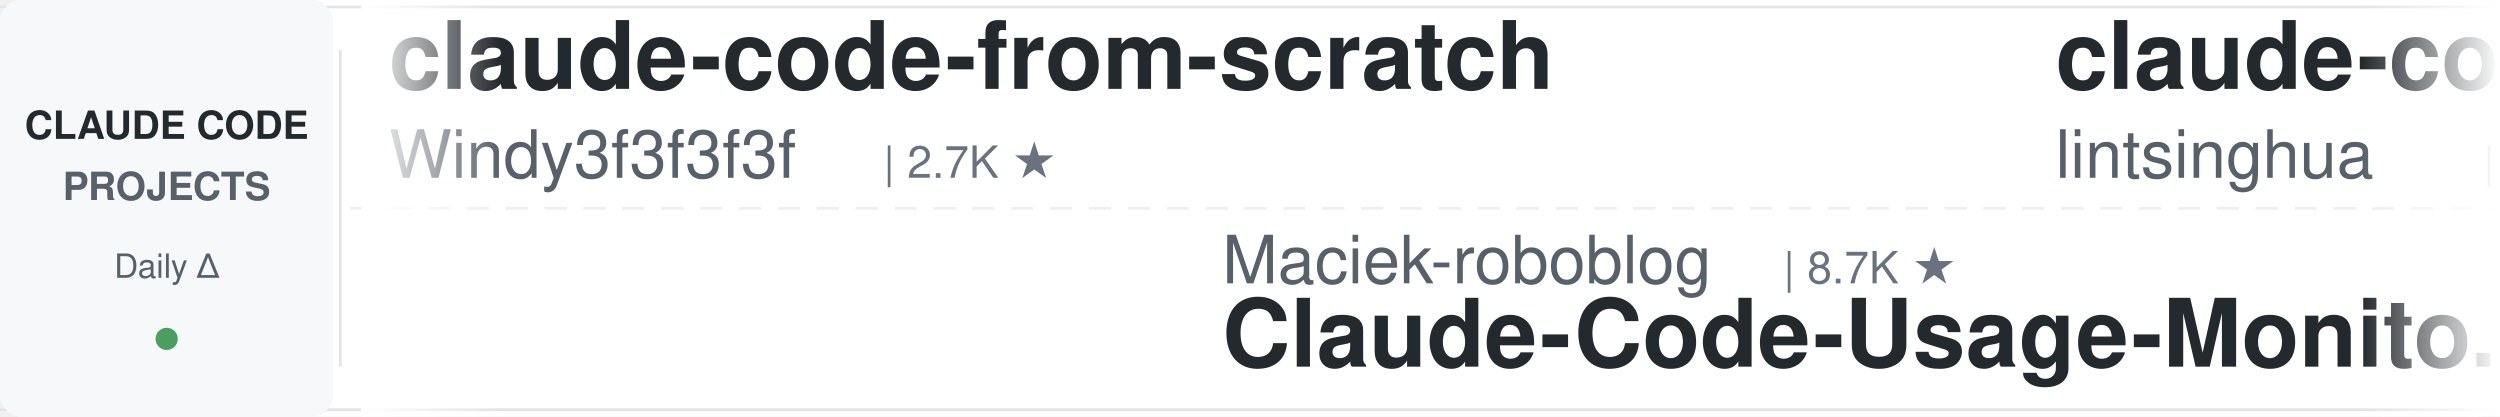
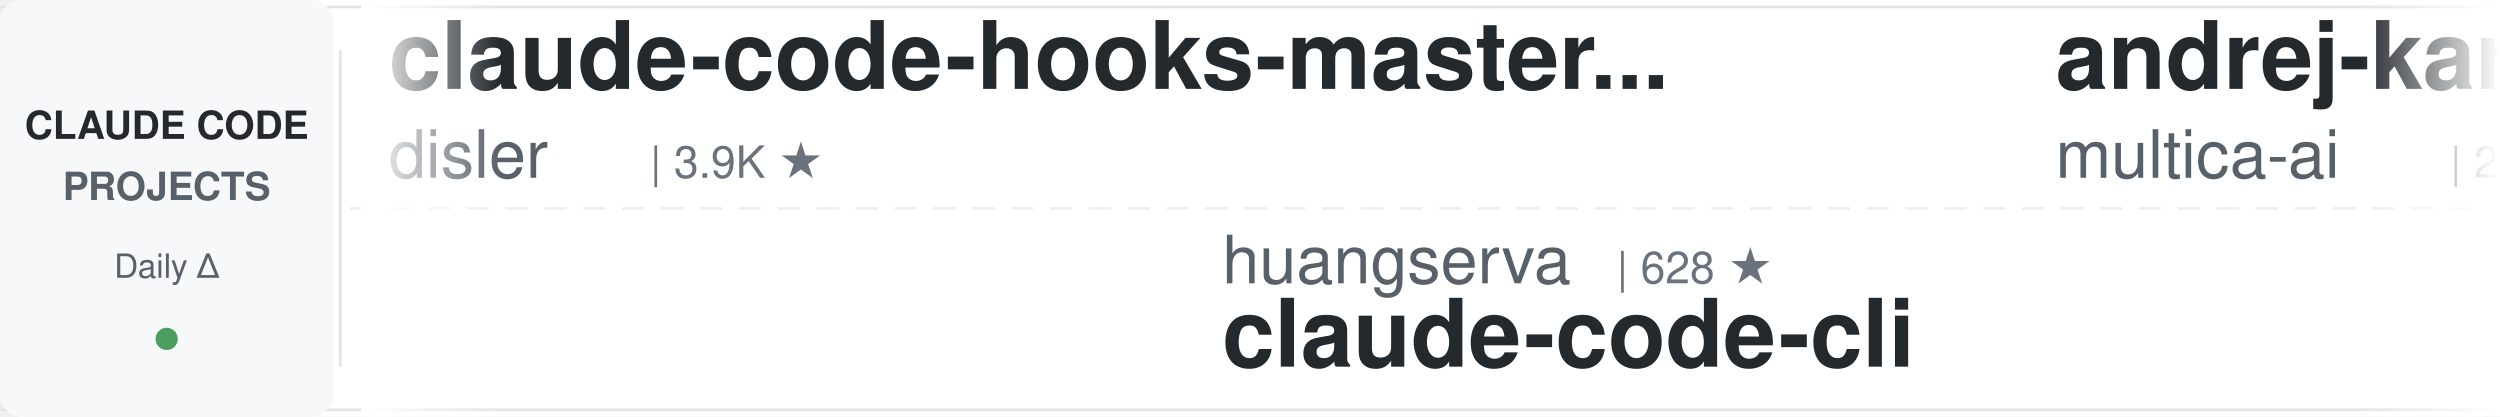
<svg xmlns="http://www.w3.org/2000/svg" width="900" height="150">
  <defs>
    <linearGradient id="leftFade" x1="0%" y1="0%" x2="100%" y2="0%">
      <stop offset="0%" style="stop-color:#ffffff;stop-opacity:1" />
      <stop offset="100%" style="stop-color:#ffffff;stop-opacity:0" />
    </linearGradient>
    <linearGradient id="rightFade" x1="0%" y1="0%" x2="100%" y2="0%">
      <stop offset="0%" style="stop-color:#ffffff;stop-opacity:0" />
      <stop offset="100%" style="stop-color:#ffffff;stop-opacity:1" />
    </linearGradient>
  </defs>
  <rect width="900" height="150" fill="#ffffff" rx="8" />
  <rect x="0" y="2" width="900" height="1" fill="#e1e4e8" />
  <rect x="0" y="147" width="900" height="1" fill="#e1e4e8" />
  <line x1="0" y1="75" x2="900" y2="75" stroke="#e1e4e8" stroke-width="1" stroke-dasharray="8 6" opacity="0.6" />
  <rect x="0" y="0" width="120" height="150" fill="#f6f8fa" rx="8" />
  <text x="60" y="50" font-family="-apple-system, BlinkMacSystemFont, 'Segoe UI', Helvetica, Arial, sans-serif" font-size="14" font-weight="600" fill="#24292e" text-anchor="middle">CLAUDE CODE</text>
  <text x="60" y="72" font-family="-apple-system, BlinkMacSystemFont, 'Segoe UI', Helvetica, Arial, sans-serif" font-size="14" font-weight="600" fill="#586069" text-anchor="middle">PROJECTS</text>
  <text x="60" y="100" font-family="-apple-system, BlinkMacSystemFont, 'Segoe UI', Helvetica, Arial, sans-serif" font-size="12" font-weight="500" fill="#586069" text-anchor="middle">Daily Δ</text>
  <circle cx="60" cy="122" r="4" fill="#22863a" opacity="0.8" />
  <rect x="122" y="18" width="1" height="114" fill="#e1e4e8" />
  <clipPath id="tickerClip">
    <rect x="130" y="0" width="770" height="150" />
  </clipPath>
  <g clip-path="url(#tickerClip)">
    <g id="tickerItems">
      <animateTransform attributeName="transform" attributeType="XML" type="translate" from="0 0" to="-3000 0" dur="54s" repeatCount="indefinite" />
      <g transform="translate(0, 0)">
-         <text x="140" y="32" font-family="-apple-system, BlinkMacSystemFont, 'Segoe UI', Helvetica, Arial, sans-serif" font-size="34" font-weight="600" fill="#24292e">claude-code-from-scratch</text>
-         <text x="140" y="64" font-family="-apple-system, BlinkMacSystemFont, 'Segoe UI', Helvetica, Arial, sans-serif" font-size="24" font-weight="400" fill="#586069">Windy3f3f3f3f</text>
-         <text x="318" y="64" font-family="-apple-system, BlinkMacSystemFont, 'Segoe UI', Helvetica, Arial, sans-serif" font-size="16" font-weight="500" fill="#6a737d">| 2.7K ★</text>
+         <text x="140" y="32" font-family="-apple-system, BlinkMacSystemFont, 'Segoe UI', Helvetica, Arial, sans-serif" font-size="34" font-weight="600" fill="#24292e">claude-code-hooks-master...</text>
+         <text x="140" y="64" font-family="-apple-system, BlinkMacSystemFont, 'Segoe UI', Helvetica, Arial, sans-serif" font-size="24" font-weight="400" fill="#586069">disler</text>
+         <text x="234" y="64" font-family="-apple-system, BlinkMacSystemFont, 'Segoe UI', Helvetica, Arial, sans-serif" font-size="16" font-weight="500" fill="#6a737d">| 3.9K ★</text>
      </g>
      <g transform="translate(300, 0)">
-         <text x="140" y="102" font-family="-apple-system, BlinkMacSystemFont, 'Segoe UI', Helvetica, Arial, sans-serif" font-size="24" font-weight="400" fill="#586069">Maciek-roboblog</text>
-         <text x="342" y="102" font-family="-apple-system, BlinkMacSystemFont, 'Segoe UI', Helvetica, Arial, sans-serif" font-size="16" font-weight="500" fill="#6a737d">| 8.7K ★</text>
-         <text x="140" y="132" font-family="-apple-system, BlinkMacSystemFont, 'Segoe UI', Helvetica, Arial, sans-serif" font-size="34" font-weight="600" fill="#24292e">Claude-Code-Usage-Monito...</text>
+         <text x="140" y="102" font-family="-apple-system, BlinkMacSystemFont, 'Segoe UI', Helvetica, Arial, sans-serif" font-size="24" font-weight="400" fill="#586069">huangserva</text>
+         <text x="282" y="102" font-family="-apple-system, BlinkMacSystemFont, 'Segoe UI', Helvetica, Arial, sans-serif" font-size="16" font-weight="500" fill="#6a737d">| 628 ★</text>
+         <text x="140" y="132" font-family="-apple-system, BlinkMacSystemFont, 'Segoe UI', Helvetica, Arial, sans-serif" font-size="34" font-weight="600" fill="#24292e">claude-code-cli</text>
      </g>
      <g transform="translate(600, 0)">
-         <text x="140" y="32" font-family="-apple-system, BlinkMacSystemFont, 'Segoe UI', Helvetica, Arial, sans-serif" font-size="34" font-weight="600" fill="#24292e">claude-code-book</text>
-         <text x="140" y="64" font-family="-apple-system, BlinkMacSystemFont, 'Segoe UI', Helvetica, Arial, sans-serif" font-size="24" font-weight="400" fill="#586069">lintsinghua</text>
-         <text x="294" y="64" font-family="-apple-system, BlinkMacSystemFont, 'Segoe UI', Helvetica, Arial, sans-serif" font-size="16" font-weight="500" fill="#6a737d">| 4.2K ★</text>
+         <text x="140" y="32" font-family="-apple-system, BlinkMacSystemFont, 'Segoe UI', Helvetica, Arial, sans-serif" font-size="34" font-weight="600" fill="#24292e">andrej-karpathy-skills</text>
+         <text x="140" y="64" font-family="-apple-system, BlinkMacSystemFont, 'Segoe UI', Helvetica, Arial, sans-serif" font-size="24" font-weight="400" fill="#586069">multica-ai</text>
+         <text x="282" y="64" font-family="-apple-system, BlinkMacSystemFont, 'Segoe UI', Helvetica, Arial, sans-serif" font-size="16" font-weight="500" fill="#6a737d">| 212.0K ★</text>
      </g>
      <g transform="translate(900, 0)">
-         <text x="140" y="102" font-family="-apple-system, BlinkMacSystemFont, 'Segoe UI', Helvetica, Arial, sans-serif" font-size="24" font-weight="400" fill="#586069">xu-xiang</text>
-         <text x="258" y="102" font-family="-apple-system, BlinkMacSystemFont, 'Segoe UI', Helvetica, Arial, sans-serif" font-size="16" font-weight="500" fill="#6a737d">| 1.9K ★</text>
-         <text x="140" y="132" font-family="-apple-system, BlinkMacSystemFont, 'Segoe UI', Helvetica, Arial, sans-serif" font-size="34" font-weight="600" fill="#24292e">everything-claude-code-z...</text>
+         <text x="140" y="102" font-family="-apple-system, BlinkMacSystemFont, 'Segoe UI', Helvetica, Arial, sans-serif" font-size="24" font-weight="400" fill="#586069">ding113</text>
+         <text x="246" y="102" font-family="-apple-system, BlinkMacSystemFont, 'Segoe UI', Helvetica, Arial, sans-serif" font-size="16" font-weight="500" fill="#6a737d">| 3.4K ★</text>
+         <text x="140" y="132" font-family="-apple-system, BlinkMacSystemFont, 'Segoe UI', Helvetica, Arial, sans-serif" font-size="34" font-weight="600" fill="#24292e">claude-code-hub</text>
      </g>
      <g transform="translate(1200, 0)">
-         <text x="140" y="32" font-family="-apple-system, BlinkMacSystemFont, 'Segoe UI', Helvetica, Arial, sans-serif" font-size="34" font-weight="600" fill="#24292e">claude-code-best-practic...</text>
-         <text x="140" y="64" font-family="-apple-system, BlinkMacSystemFont, 'Segoe UI', Helvetica, Arial, sans-serif" font-size="24" font-weight="400" fill="#586069">shanraisshan</text>
-         <text x="306" y="64" font-family="-apple-system, BlinkMacSystemFont, 'Segoe UI', Helvetica, Arial, sans-serif" font-size="16" font-weight="500" fill="#6a737d">| 65.8K ★</text>
+         <text x="140" y="32" font-family="-apple-system, BlinkMacSystemFont, 'Segoe UI', Helvetica, Arial, sans-serif" font-size="34" font-weight="600" fill="#24292e">claude-code-base-action</text>
+         <text x="140" y="64" font-family="-apple-system, BlinkMacSystemFont, 'Segoe UI', Helvetica, Arial, sans-serif" font-size="24" font-weight="400" fill="#586069">anthropics</text>
+         <text x="282" y="64" font-family="-apple-system, BlinkMacSystemFont, 'Segoe UI', Helvetica, Arial, sans-serif" font-size="16" font-weight="500" fill="#6a737d">| 975 ★</text>
      </g>
      <g transform="translate(1500, 0)">
-         <text x="140" y="102" font-family="-apple-system, BlinkMacSystemFont, 'Segoe UI', Helvetica, Arial, sans-serif" font-size="24" font-weight="400" fill="#586069">pedrohcgs</text>
-         <text x="270" y="102" font-family="-apple-system, BlinkMacSystemFont, 'Segoe UI', Helvetica, Arial, sans-serif" font-size="16" font-weight="500" fill="#6a737d">| 1.6K ★</text>
-         <text x="140" y="132" font-family="-apple-system, BlinkMacSystemFont, 'Segoe UI', Helvetica, Arial, sans-serif" font-size="34" font-weight="600" fill="#24292e">claude-code-my-workflow</text>
+         <text x="140" y="102" font-family="-apple-system, BlinkMacSystemFont, 'Segoe UI', Helvetica, Arial, sans-serif" font-size="24" font-weight="400" fill="#586069">jqueryscript</text>
+         <text x="306" y="102" font-family="-apple-system, BlinkMacSystemFont, 'Segoe UI', Helvetica, Arial, sans-serif" font-size="16" font-weight="500" fill="#6a737d">| 512 ★</text>
+         <text x="140" y="132" font-family="-apple-system, BlinkMacSystemFont, 'Segoe UI', Helvetica, Arial, sans-serif" font-size="34" font-weight="600" fill="#24292e">awesome-claude-code</text>
      </g>
      <g transform="translate(1800, 0)">
-         <text x="140" y="32" font-family="-apple-system, BlinkMacSystemFont, 'Segoe UI', Helvetica, Arial, sans-serif" font-size="34" font-weight="600" fill="#24292e">claude-code-security-rev...</text>
-         <text x="140" y="64" font-family="-apple-system, BlinkMacSystemFont, 'Segoe UI', Helvetica, Arial, sans-serif" font-size="24" font-weight="400" fill="#586069">anthropics</text>
-         <text x="282" y="64" font-family="-apple-system, BlinkMacSystemFont, 'Segoe UI', Helvetica, Arial, sans-serif" font-size="16" font-weight="500" fill="#6a737d">| 6.2K ★</text>
+         <text x="140" y="32" font-family="-apple-system, BlinkMacSystemFont, 'Segoe UI', Helvetica, Arial, sans-serif" font-size="34" font-weight="600" fill="#24292e">claude-code-reverse</text>
+         <text x="140" y="64" font-family="-apple-system, BlinkMacSystemFont, 'Segoe UI', Helvetica, Arial, sans-serif" font-size="24" font-weight="400" fill="#586069">Yuyz0112</text>
+         <text x="258" y="64" font-family="-apple-system, BlinkMacSystemFont, 'Segoe UI', Helvetica, Arial, sans-serif" font-size="16" font-weight="500" fill="#6a737d">| 2.4K ★</text>
      </g>
      <g transform="translate(2100, 0)">
+         <text x="140" y="102" font-family="-apple-system, BlinkMacSystemFont, 'Segoe UI', Helvetica, Arial, sans-serif" font-size="24" font-weight="400" fill="#586069">AICoderTudou</text>
+         <text x="306" y="102" font-family="-apple-system, BlinkMacSystemFont, 'Segoe UI', Helvetica, Arial, sans-serif" font-size="16" font-weight="500" fill="#6a737d">| 495 ★</text>
+         <text x="140" y="132" font-family="-apple-system, BlinkMacSystemFont, 'Segoe UI', Helvetica, Arial, sans-serif" font-size="34" font-weight="600" fill="#24292e">claude-code-tudou</text>
+       </g>
+       <g transform="translate(2400, 0)">
+         <text x="140" y="32" font-family="-apple-system, BlinkMacSystemFont, 'Segoe UI', Helvetica, Arial, sans-serif" font-size="34" font-weight="600" fill="#24292e">claude-code-workflows</text>
+         <text x="140" y="64" font-family="-apple-system, BlinkMacSystemFont, 'Segoe UI', Helvetica, Arial, sans-serif" font-size="24" font-weight="400" fill="#586069">OneRedOak</text>
+         <text x="270" y="64" font-family="-apple-system, BlinkMacSystemFont, 'Segoe UI', Helvetica, Arial, sans-serif" font-size="16" font-weight="500" fill="#6a737d">| 3.9K ★</text>
+       </g>
+       <g transform="translate(2700, 0)">
        <text x="140" y="102" font-family="-apple-system, BlinkMacSystemFont, 'Segoe UI', Helvetica, Arial, sans-serif" font-size="24" font-weight="400" fill="#586069">edmund-io</text>
        <text x="270" y="102" font-family="-apple-system, BlinkMacSystemFont, 'Segoe UI', Helvetica, Arial, sans-serif" font-size="16" font-weight="500" fill="#6a737d">| 1.5K ★</text>
        <text x="140" y="132" font-family="-apple-system, BlinkMacSystemFont, 'Segoe UI', Helvetica, Arial, sans-serif" font-size="34" font-weight="600" fill="#24292e">edmunds-claude-code</text>
      </g>
-       <g transform="translate(2400, 0)">
-         <text x="140" y="32" font-family="-apple-system, BlinkMacSystemFont, 'Segoe UI', Helvetica, Arial, sans-serif" font-size="34" font-weight="600" fill="#24292e">claude-code-prompts</text>
-         <text x="140" y="64" font-family="-apple-system, BlinkMacSystemFont, 'Segoe UI', Helvetica, Arial, sans-serif" font-size="24" font-weight="400" fill="#586069">repowise-dev</text>
-         <text x="306" y="64" font-family="-apple-system, BlinkMacSystemFont, 'Segoe UI', Helvetica, Arial, sans-serif" font-size="16" font-weight="500" fill="#6a737d">| 1.2K ★</text>
-       </g>
-       <g transform="translate(2700, 0)">
-         <text x="140" y="102" font-family="-apple-system, BlinkMacSystemFont, 'Segoe UI', Helvetica, Arial, sans-serif" font-size="24" font-weight="400" fill="#586069">Alishahryar1</text>
-         <text x="306" y="102" font-family="-apple-system, BlinkMacSystemFont, 'Segoe UI', Helvetica, Arial, sans-serif" font-size="16" font-weight="500" fill="#6a737d">| 54.2K ★</text>
-         <text x="140" y="132" font-family="-apple-system, BlinkMacSystemFont, 'Segoe UI', Helvetica, Arial, sans-serif" font-size="34" font-weight="600" fill="#24292e">free-claude-code</text>
-       </g>
      <g transform="translate(3000, 0)">
-         <text x="140" y="32" font-family="-apple-system, BlinkMacSystemFont, 'Segoe UI', Helvetica, Arial, sans-serif" font-size="34" font-weight="600" fill="#24292e">claude-code-from-scratch</text>
-         <text x="140" y="64" font-family="-apple-system, BlinkMacSystemFont, 'Segoe UI', Helvetica, Arial, sans-serif" font-size="24" font-weight="400" fill="#586069">Windy3f3f3f3f</text>
-         <text x="318" y="64" font-family="-apple-system, BlinkMacSystemFont, 'Segoe UI', Helvetica, Arial, sans-serif" font-size="16" font-weight="500" fill="#6a737d">| 2.7K ★</text>
+         <text x="140" y="32" font-family="-apple-system, BlinkMacSystemFont, 'Segoe UI', Helvetica, Arial, sans-serif" font-size="34" font-weight="600" fill="#24292e">claude-code-hooks-master...</text>
+         <text x="140" y="64" font-family="-apple-system, BlinkMacSystemFont, 'Segoe UI', Helvetica, Arial, sans-serif" font-size="24" font-weight="400" fill="#586069">disler</text>
+         <text x="234" y="64" font-family="-apple-system, BlinkMacSystemFont, 'Segoe UI', Helvetica, Arial, sans-serif" font-size="16" font-weight="500" fill="#6a737d">| 3.9K ★</text>
      </g>
      <g transform="translate(3300, 0)">
-         <text x="140" y="102" font-family="-apple-system, BlinkMacSystemFont, 'Segoe UI', Helvetica, Arial, sans-serif" font-size="24" font-weight="400" fill="#586069">Maciek-roboblog</text>
-         <text x="342" y="102" font-family="-apple-system, BlinkMacSystemFont, 'Segoe UI', Helvetica, Arial, sans-serif" font-size="16" font-weight="500" fill="#6a737d">| 8.7K ★</text>
-         <text x="140" y="132" font-family="-apple-system, BlinkMacSystemFont, 'Segoe UI', Helvetica, Arial, sans-serif" font-size="34" font-weight="600" fill="#24292e">Claude-Code-Usage-Monito...</text>
+         <text x="140" y="102" font-family="-apple-system, BlinkMacSystemFont, 'Segoe UI', Helvetica, Arial, sans-serif" font-size="24" font-weight="400" fill="#586069">huangserva</text>
+         <text x="282" y="102" font-family="-apple-system, BlinkMacSystemFont, 'Segoe UI', Helvetica, Arial, sans-serif" font-size="16" font-weight="500" fill="#6a737d">| 628 ★</text>
+         <text x="140" y="132" font-family="-apple-system, BlinkMacSystemFont, 'Segoe UI', Helvetica, Arial, sans-serif" font-size="34" font-weight="600" fill="#24292e">claude-code-cli</text>
      </g>
      <g transform="translate(3600, 0)">
-         <text x="140" y="32" font-family="-apple-system, BlinkMacSystemFont, 'Segoe UI', Helvetica, Arial, sans-serif" font-size="34" font-weight="600" fill="#24292e">claude-code-book</text>
-         <text x="140" y="64" font-family="-apple-system, BlinkMacSystemFont, 'Segoe UI', Helvetica, Arial, sans-serif" font-size="24" font-weight="400" fill="#586069">lintsinghua</text>
-         <text x="294" y="64" font-family="-apple-system, BlinkMacSystemFont, 'Segoe UI', Helvetica, Arial, sans-serif" font-size="16" font-weight="500" fill="#6a737d">| 4.2K ★</text>
+         <text x="140" y="32" font-family="-apple-system, BlinkMacSystemFont, 'Segoe UI', Helvetica, Arial, sans-serif" font-size="34" font-weight="600" fill="#24292e">andrej-karpathy-skills</text>
+         <text x="140" y="64" font-family="-apple-system, BlinkMacSystemFont, 'Segoe UI', Helvetica, Arial, sans-serif" font-size="24" font-weight="400" fill="#586069">multica-ai</text>
+         <text x="282" y="64" font-family="-apple-system, BlinkMacSystemFont, 'Segoe UI', Helvetica, Arial, sans-serif" font-size="16" font-weight="500" fill="#6a737d">| 212.0K ★</text>
      </g>
      <g transform="translate(3900, 0)">
-         <text x="140" y="102" font-family="-apple-system, BlinkMacSystemFont, 'Segoe UI', Helvetica, Arial, sans-serif" font-size="24" font-weight="400" fill="#586069">xu-xiang</text>
-         <text x="258" y="102" font-family="-apple-system, BlinkMacSystemFont, 'Segoe UI', Helvetica, Arial, sans-serif" font-size="16" font-weight="500" fill="#6a737d">| 1.9K ★</text>
-         <text x="140" y="132" font-family="-apple-system, BlinkMacSystemFont, 'Segoe UI', Helvetica, Arial, sans-serif" font-size="34" font-weight="600" fill="#24292e">everything-claude-code-z...</text>
+         <text x="140" y="102" font-family="-apple-system, BlinkMacSystemFont, 'Segoe UI', Helvetica, Arial, sans-serif" font-size="24" font-weight="400" fill="#586069">ding113</text>
+         <text x="246" y="102" font-family="-apple-system, BlinkMacSystemFont, 'Segoe UI', Helvetica, Arial, sans-serif" font-size="16" font-weight="500" fill="#6a737d">| 3.4K ★</text>
+         <text x="140" y="132" font-family="-apple-system, BlinkMacSystemFont, 'Segoe UI', Helvetica, Arial, sans-serif" font-size="34" font-weight="600" fill="#24292e">claude-code-hub</text>
      </g>
    </g>
  </g>
  <rect x="130" y="0" width="50" height="150" fill="url(#leftFade)" />
  <rect x="850" y="0" width="50" height="150" fill="url(#rightFade)" />
</svg>
